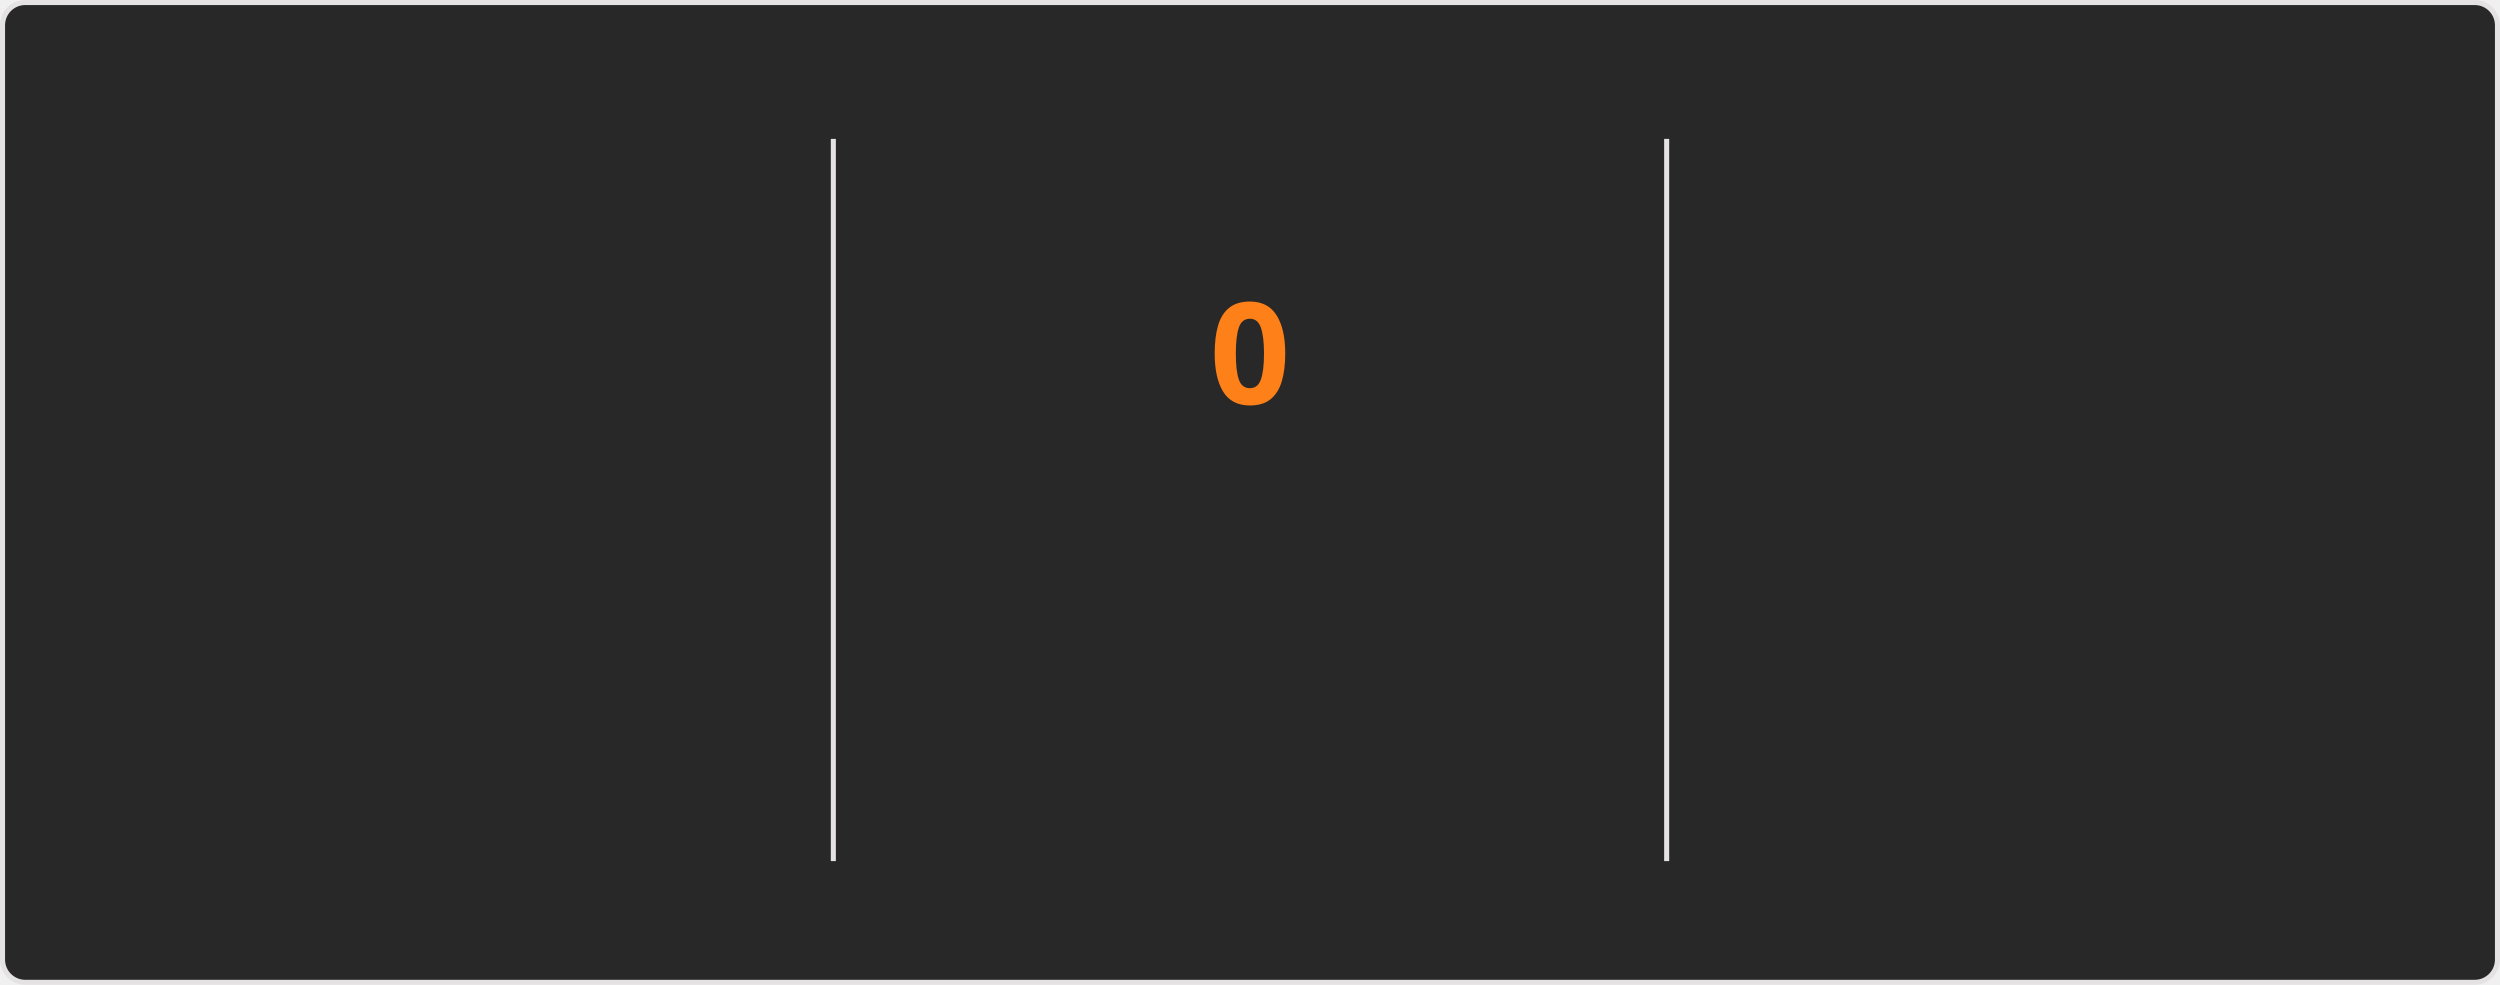
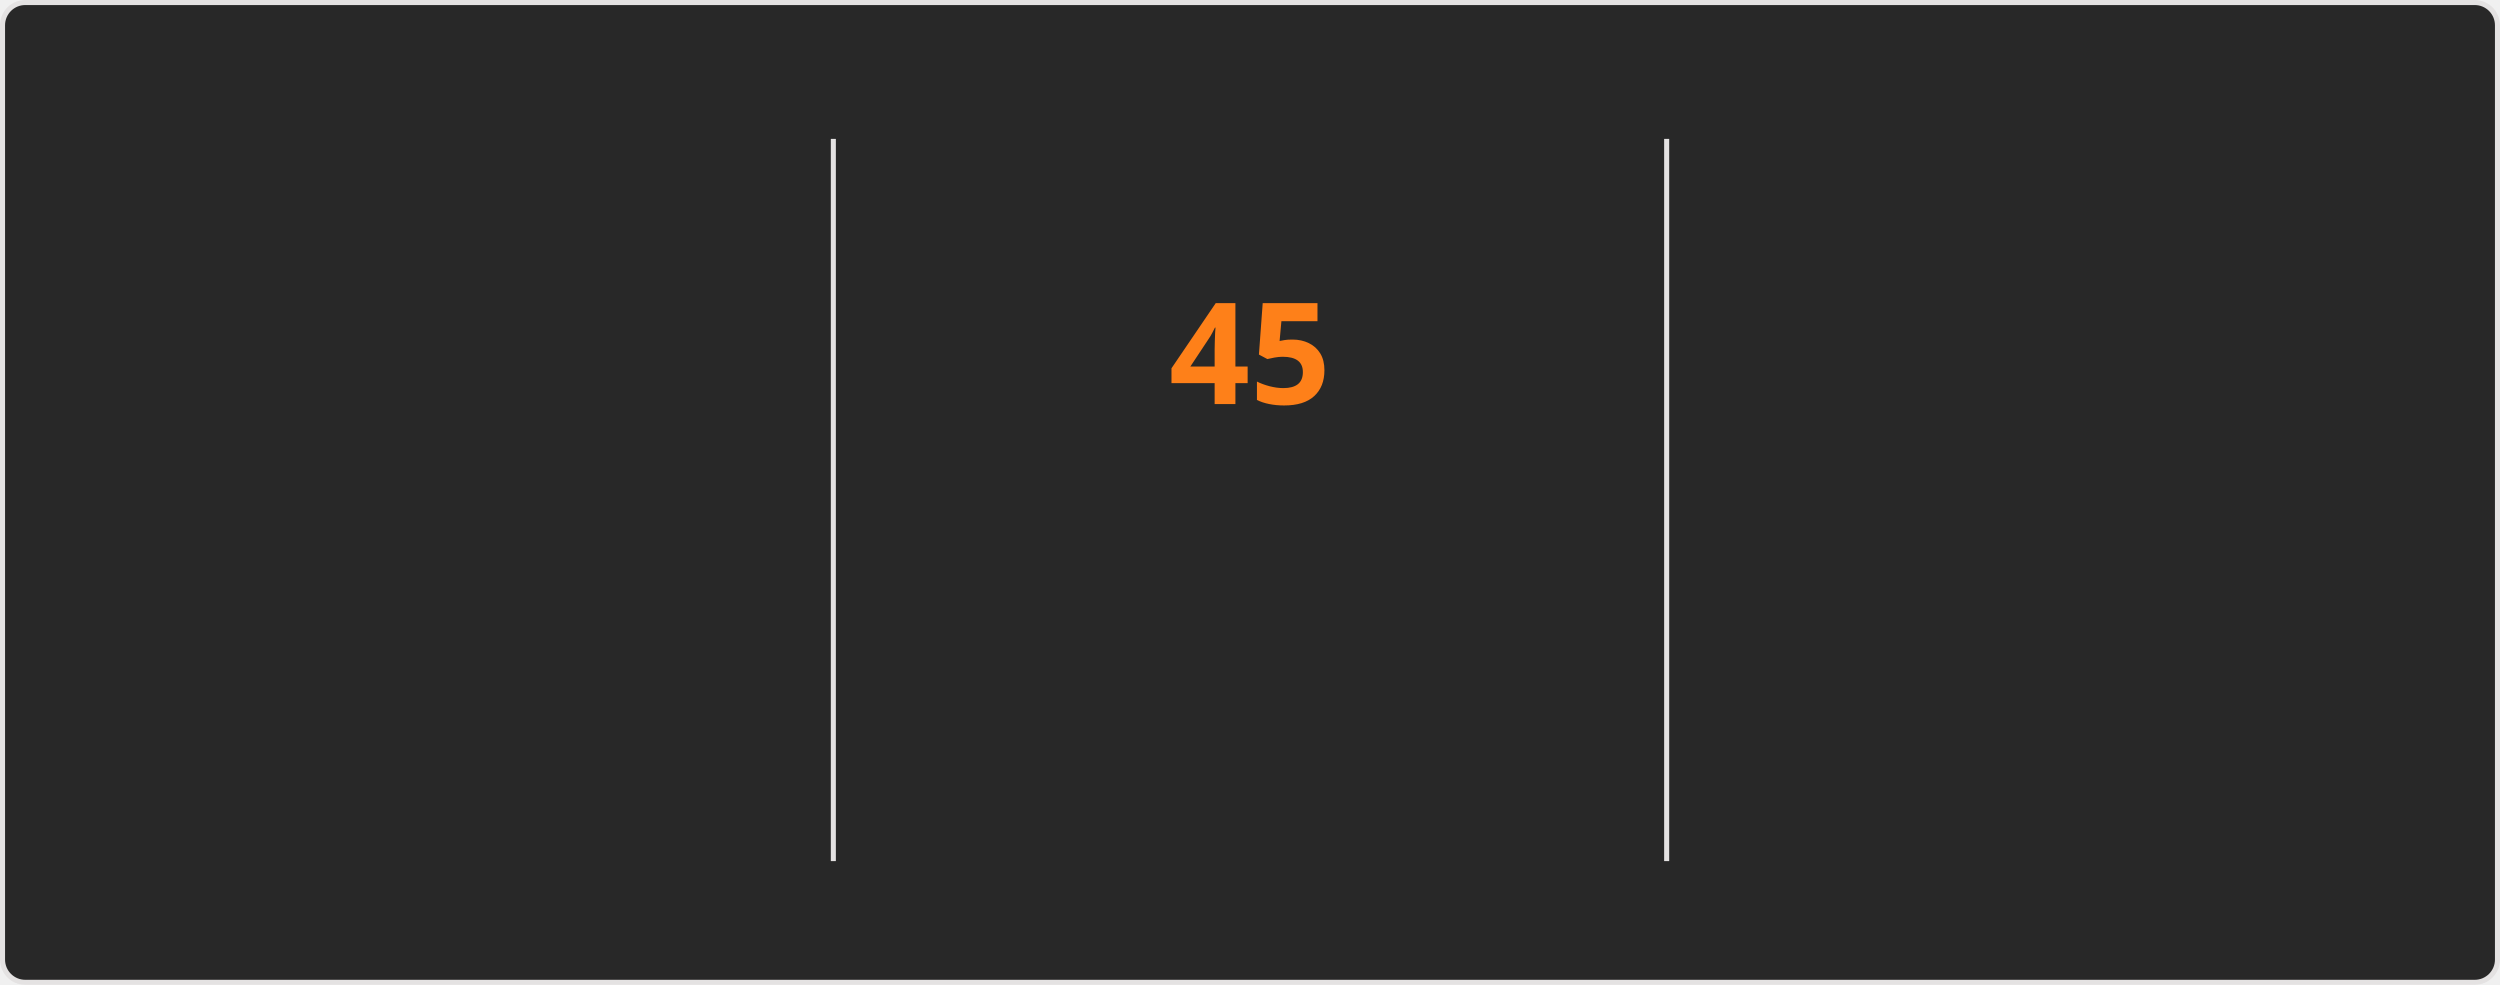
<svg xmlns="http://www.w3.org/2000/svg" style="isolation: isolate" viewBox="0 0 495 195" width="495px" height="195px" direction="ltr">
  <style>
    @keyframes currstreak {
      0% { font-size: 3px; opacity: 0.2; }
      80% { font-size: 34px; opacity: 1; }
      100% { font-size: 28px; opacity: 1; }
    }
    @keyframes fadein {
      0% { opacity: 0; }
      100% { opacity: 1; }
    }
    .big-number {
      font-family: "Segoe UI", Ubuntu, sans-serif;
      font-weight: 700;
      font-size: 28px;
      fill: #fabd2f;
    }
    .label {
      font-family: "Segoe UI", Ubuntu, sans-serif;
      font-weight: 400;
      font-size: 14px;
      fill: #fabd2f;
    }
    .range-text {
      font-family: "Segoe UI", Ubuntu, sans-serif;
      font-weight: 400;
      font-size: 12px;
      fill: #8ec07c;
    }
    .current-streak-num {
      font-family: "Segoe UI", Ubuntu, sans-serif;
      font-weight: 700;
      font-size: 28px;
      fill: #fe8019;
    }</style>
  <defs>
    <clipPath id="outer_rectangle">
      <rect width="495" height="195" rx="4.5" />
    </clipPath>
    <mask id="mask_out_ring_behind_fire">
      <rect width="495" height="195" fill="white" />
      <ellipse id="mask-ellipse" cx="247.5" cy="32" rx="13" ry="18" fill="black" />
    </mask>
  </defs>
  <g clip-path="url(#outer_rectangle)">
    <g style="isolation: isolate">
      <rect fill="#282828" rx="4.5" x="0.5" y="0.5" width="494" height="194" stroke="#e4e2e2" />
    </g>
    <g style="isolation: isolate">
      <line x1="165" y1="28" x2="165" y2="170" vector-effect="non-scaling-stroke" stroke-width="1" stroke="#e4e2e2" stroke-linejoin="miter" stroke-linecap="square" stroke-miterlimit="3" />
      <line x1="330" y1="28" x2="330" y2="170" vector-effect="non-scaling-stroke" stroke-width="1" stroke="#e4e2e2" stroke-linejoin="miter" stroke-linecap="square" stroke-miterlimit="3" />
    </g>
    <g style="isolation: isolate">
      <g transform="translate(82.5, 48)">
        <text x="0" y="32" stroke-width="0" text-anchor="middle" class="big-number" style="opacity: 0; animation: fadein 0.5s linear forwards 0.6s">
            6.3K
          </text>
      </g>
      <g transform="translate(82.5, 84)">
        <text x="0" y="32" stroke-width="0" text-anchor="middle" class="label" style="opacity: 0; animation: fadein 0.5s linear forwards 0.7s">
            Total Contributions
          </text>
      </g>
      <g transform="translate(82.5, 114)">
        <text x="0" y="32" stroke-width="0" text-anchor="middle" class="range-text" style="opacity: 0; animation: fadein 0.5s linear forwards 0.8s">
            Aug 24 - Present
          </text>
      </g>
    </g>
    <g style="isolation: isolate">
      <g mask="url(#mask_out_ring_behind_fire)">
        <circle cx="247.5" cy="71" r="40" fill="none" stroke="#fabd2f" stroke-width="5" style="opacity: 0; animation: fadein 0.5s linear forwards 0.4s" />
      </g>
      <g transform="translate(247.5, 19.5)" stroke-opacity="0" style="opacity: 0; animation: fadein 0.5s linear forwards 0.6s">
        <path d="M -12 -0.5 L 15 -0.5 L 15 23.5 L -12 23.5 L -12 -0.5 Z" fill="none" />
        <path d="M 1.5 0.67 C 1.5 0.67 2.24 3.32 2.24 5.47 C 2.24 7.53 0.89 9.2 -1.17 9.2 C -3.23 9.2 -4.79 7.53 -4.79 5.47 L -4.76 5.11 C -6.78 7.51 -8 10.62 -8 13.99 C -8 18.41 -4.42 22 0 22 C 4.42 22 8 18.41 8 13.99 C 8 8.6 5.41 3.79 1.5 0.67 Z M -0.29 19 C -2.07 19 -3.51 17.6 -3.51 15.86 C -3.51 14.24 -2.46 13.1 -0.7 12.74 C 1.07 12.38 2.9 11.53 3.92 10.16 C 4.31 11.45 4.51 12.81 4.51 14.2 C 4.51 16.85 2.36 19 -0.29 19 Z" fill="#fabd2f" stroke-opacity="0" />
      </g>
      <g transform="translate(247.5, 48)">
        <text x="0" y="32" stroke-width="0" text-anchor="middle" class="current-streak-num" style="animation: currstreak 0.6s linear forwards">
-             0
+             45
          </text>
      </g>
      <g transform="translate(247.5, 108)">
        <text x="0" y="32" stroke-width="0" text-anchor="middle" class="label" style="opacity: 0; animation: fadein 0.5s linear forwards 0.9s">
            Current Streak
          </text>
      </g>
      <g transform="translate(247.5, 145)">
        <text x="0" y="21" stroke-width="0" text-anchor="middle" class="range-text" style="opacity: 0; animation: fadein 0.5s linear forwards 0.9s">
-             0 days
+             Jul 12 - Aug 25
          </text>
      </g>
    </g>
    <g style="isolation: isolate">
      <g transform="translate(412.5, 48)">
        <text x="0" y="32" stroke-width="0" text-anchor="middle" class="big-number" style="opacity: 0; animation: fadein 0.5s linear forwards 1.2s">
-             44
+             45
          </text>
      </g>
      <g transform="translate(412.5, 84)">
        <text x="0" y="32" stroke-width="0" text-anchor="middle" class="label" style="opacity: 0; animation: fadein 0.5s linear forwards 1.3s">
            Longest Streak
          </text>
      </g>
      <g transform="translate(412.5, 114)">
        <text x="0" y="32" stroke-width="0" text-anchor="middle" class="range-text" style="opacity: 0; animation: fadein 0.5s linear forwards 1.4s">
-             Jul 12 - Aug 24
+             Jul 12 - Aug 25
          </text>
      </g>
    </g>
  </g>
</svg>
